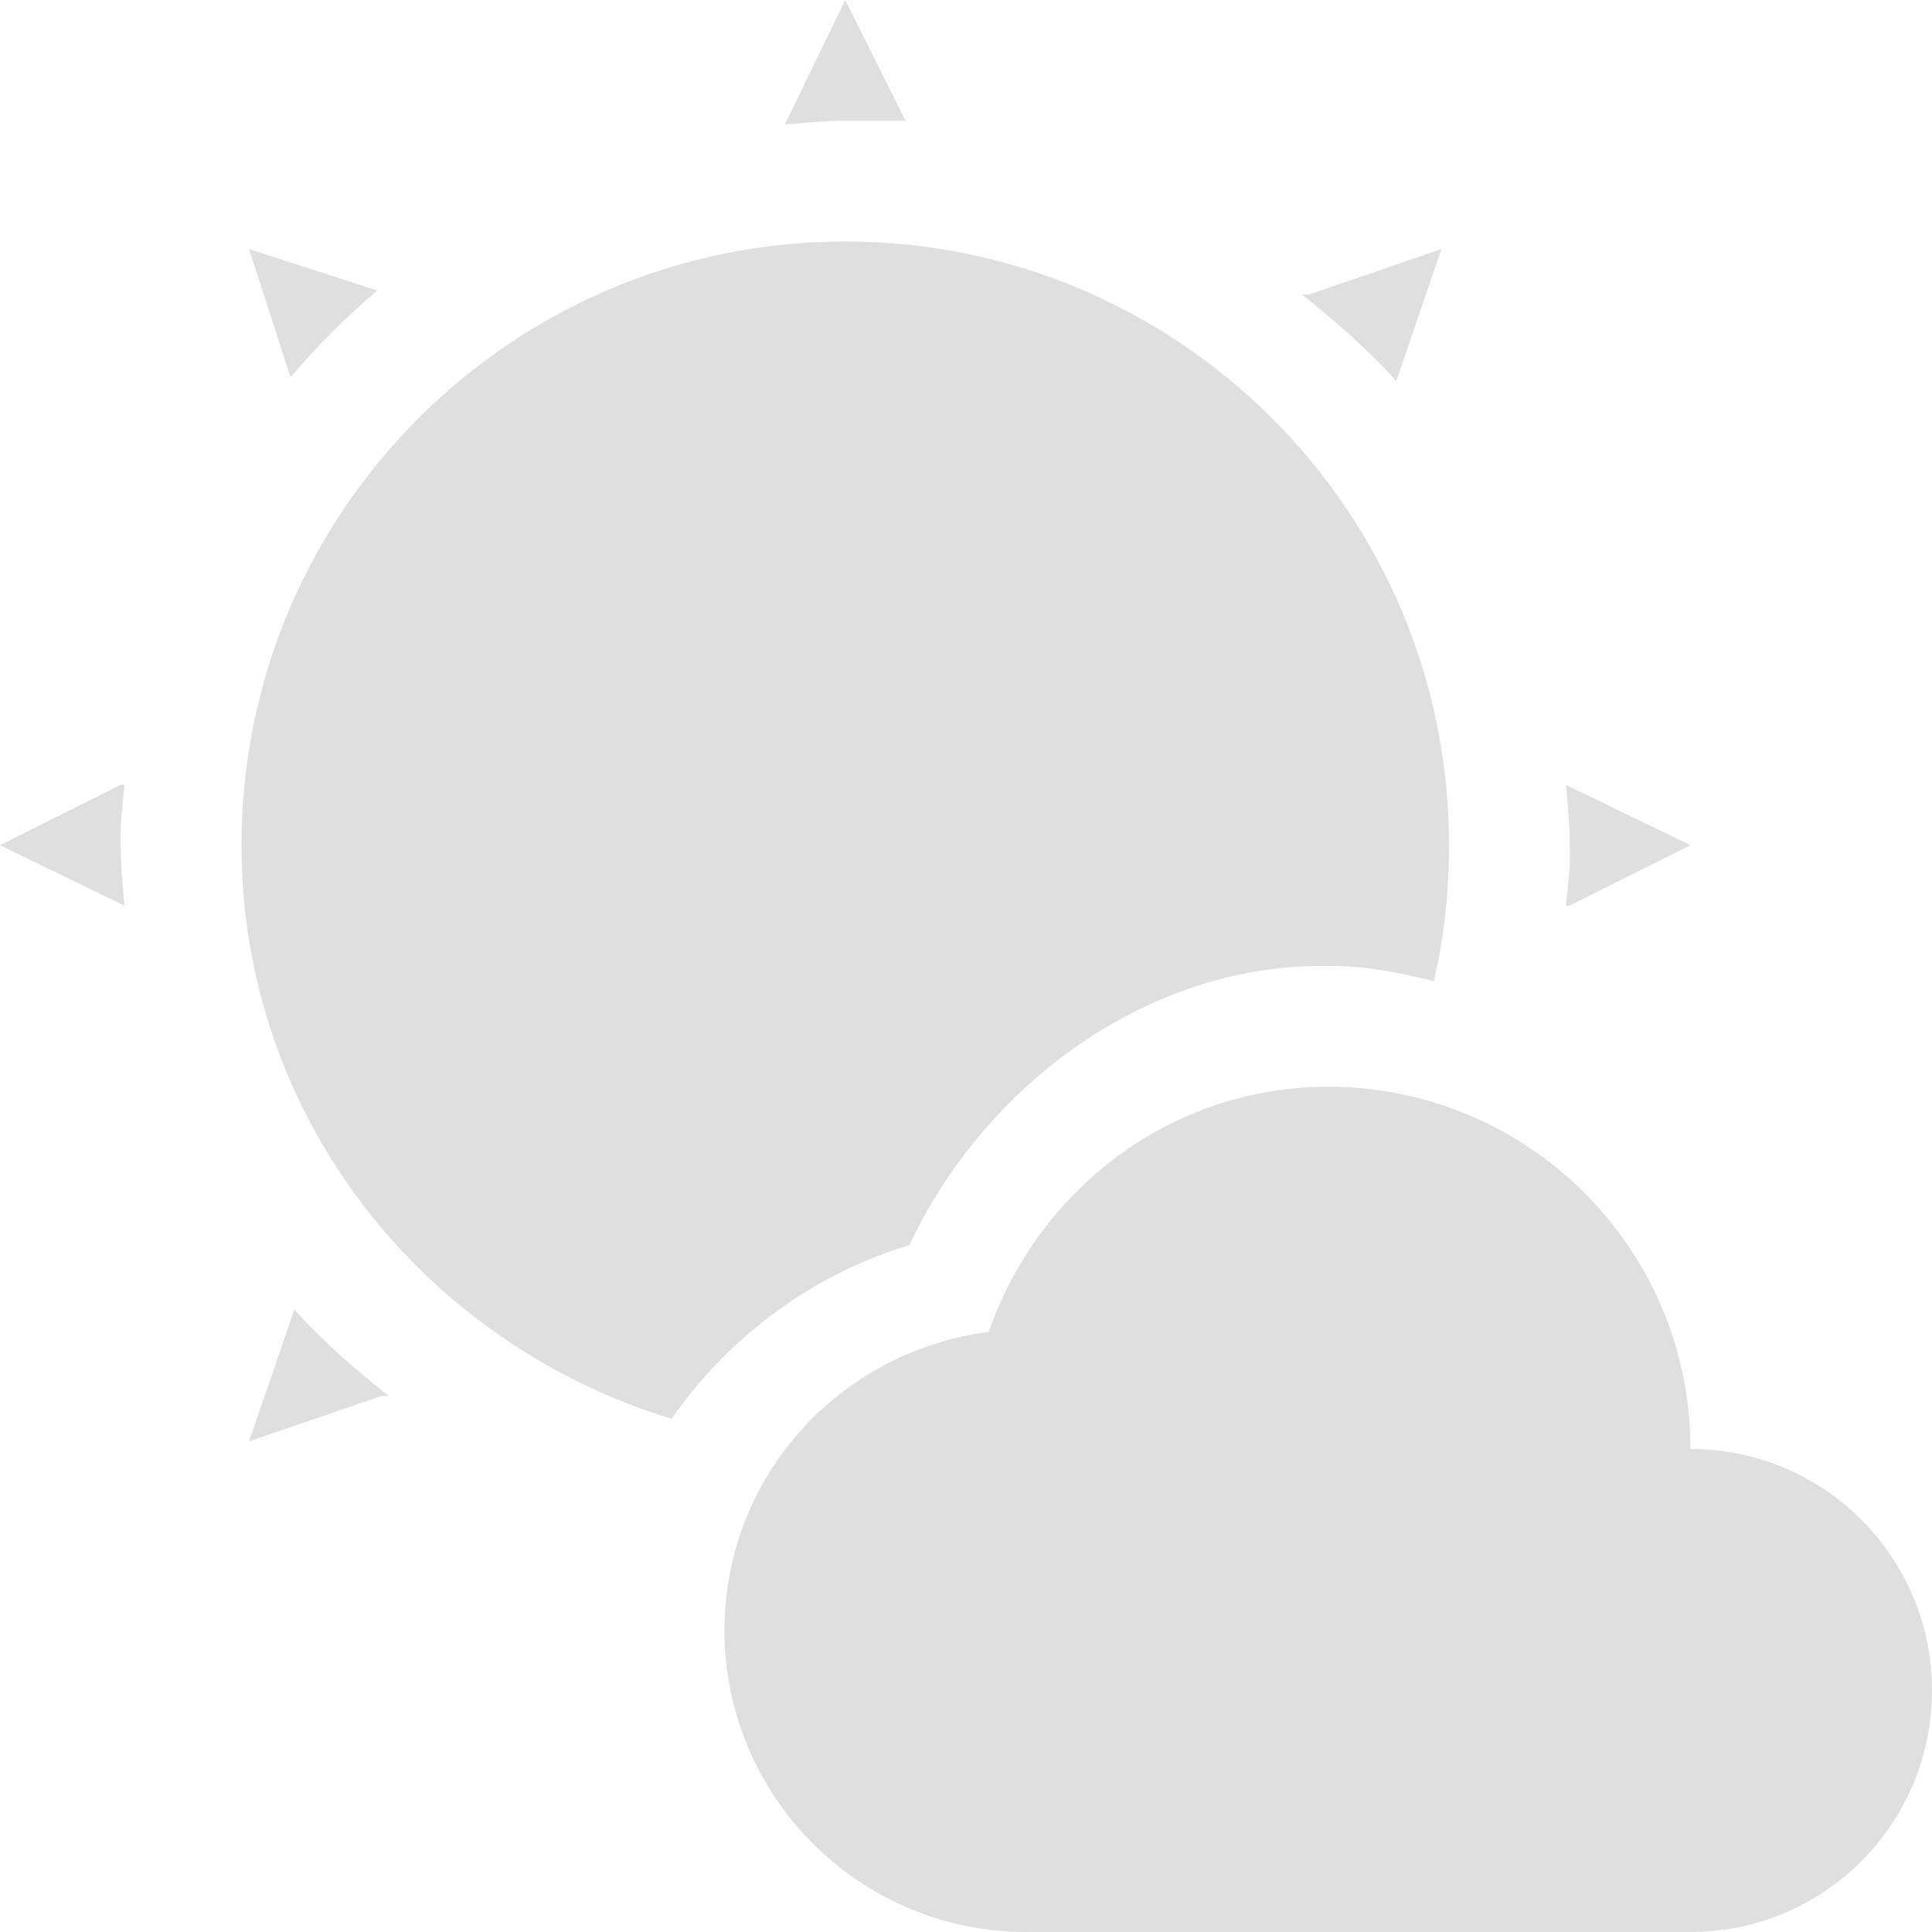
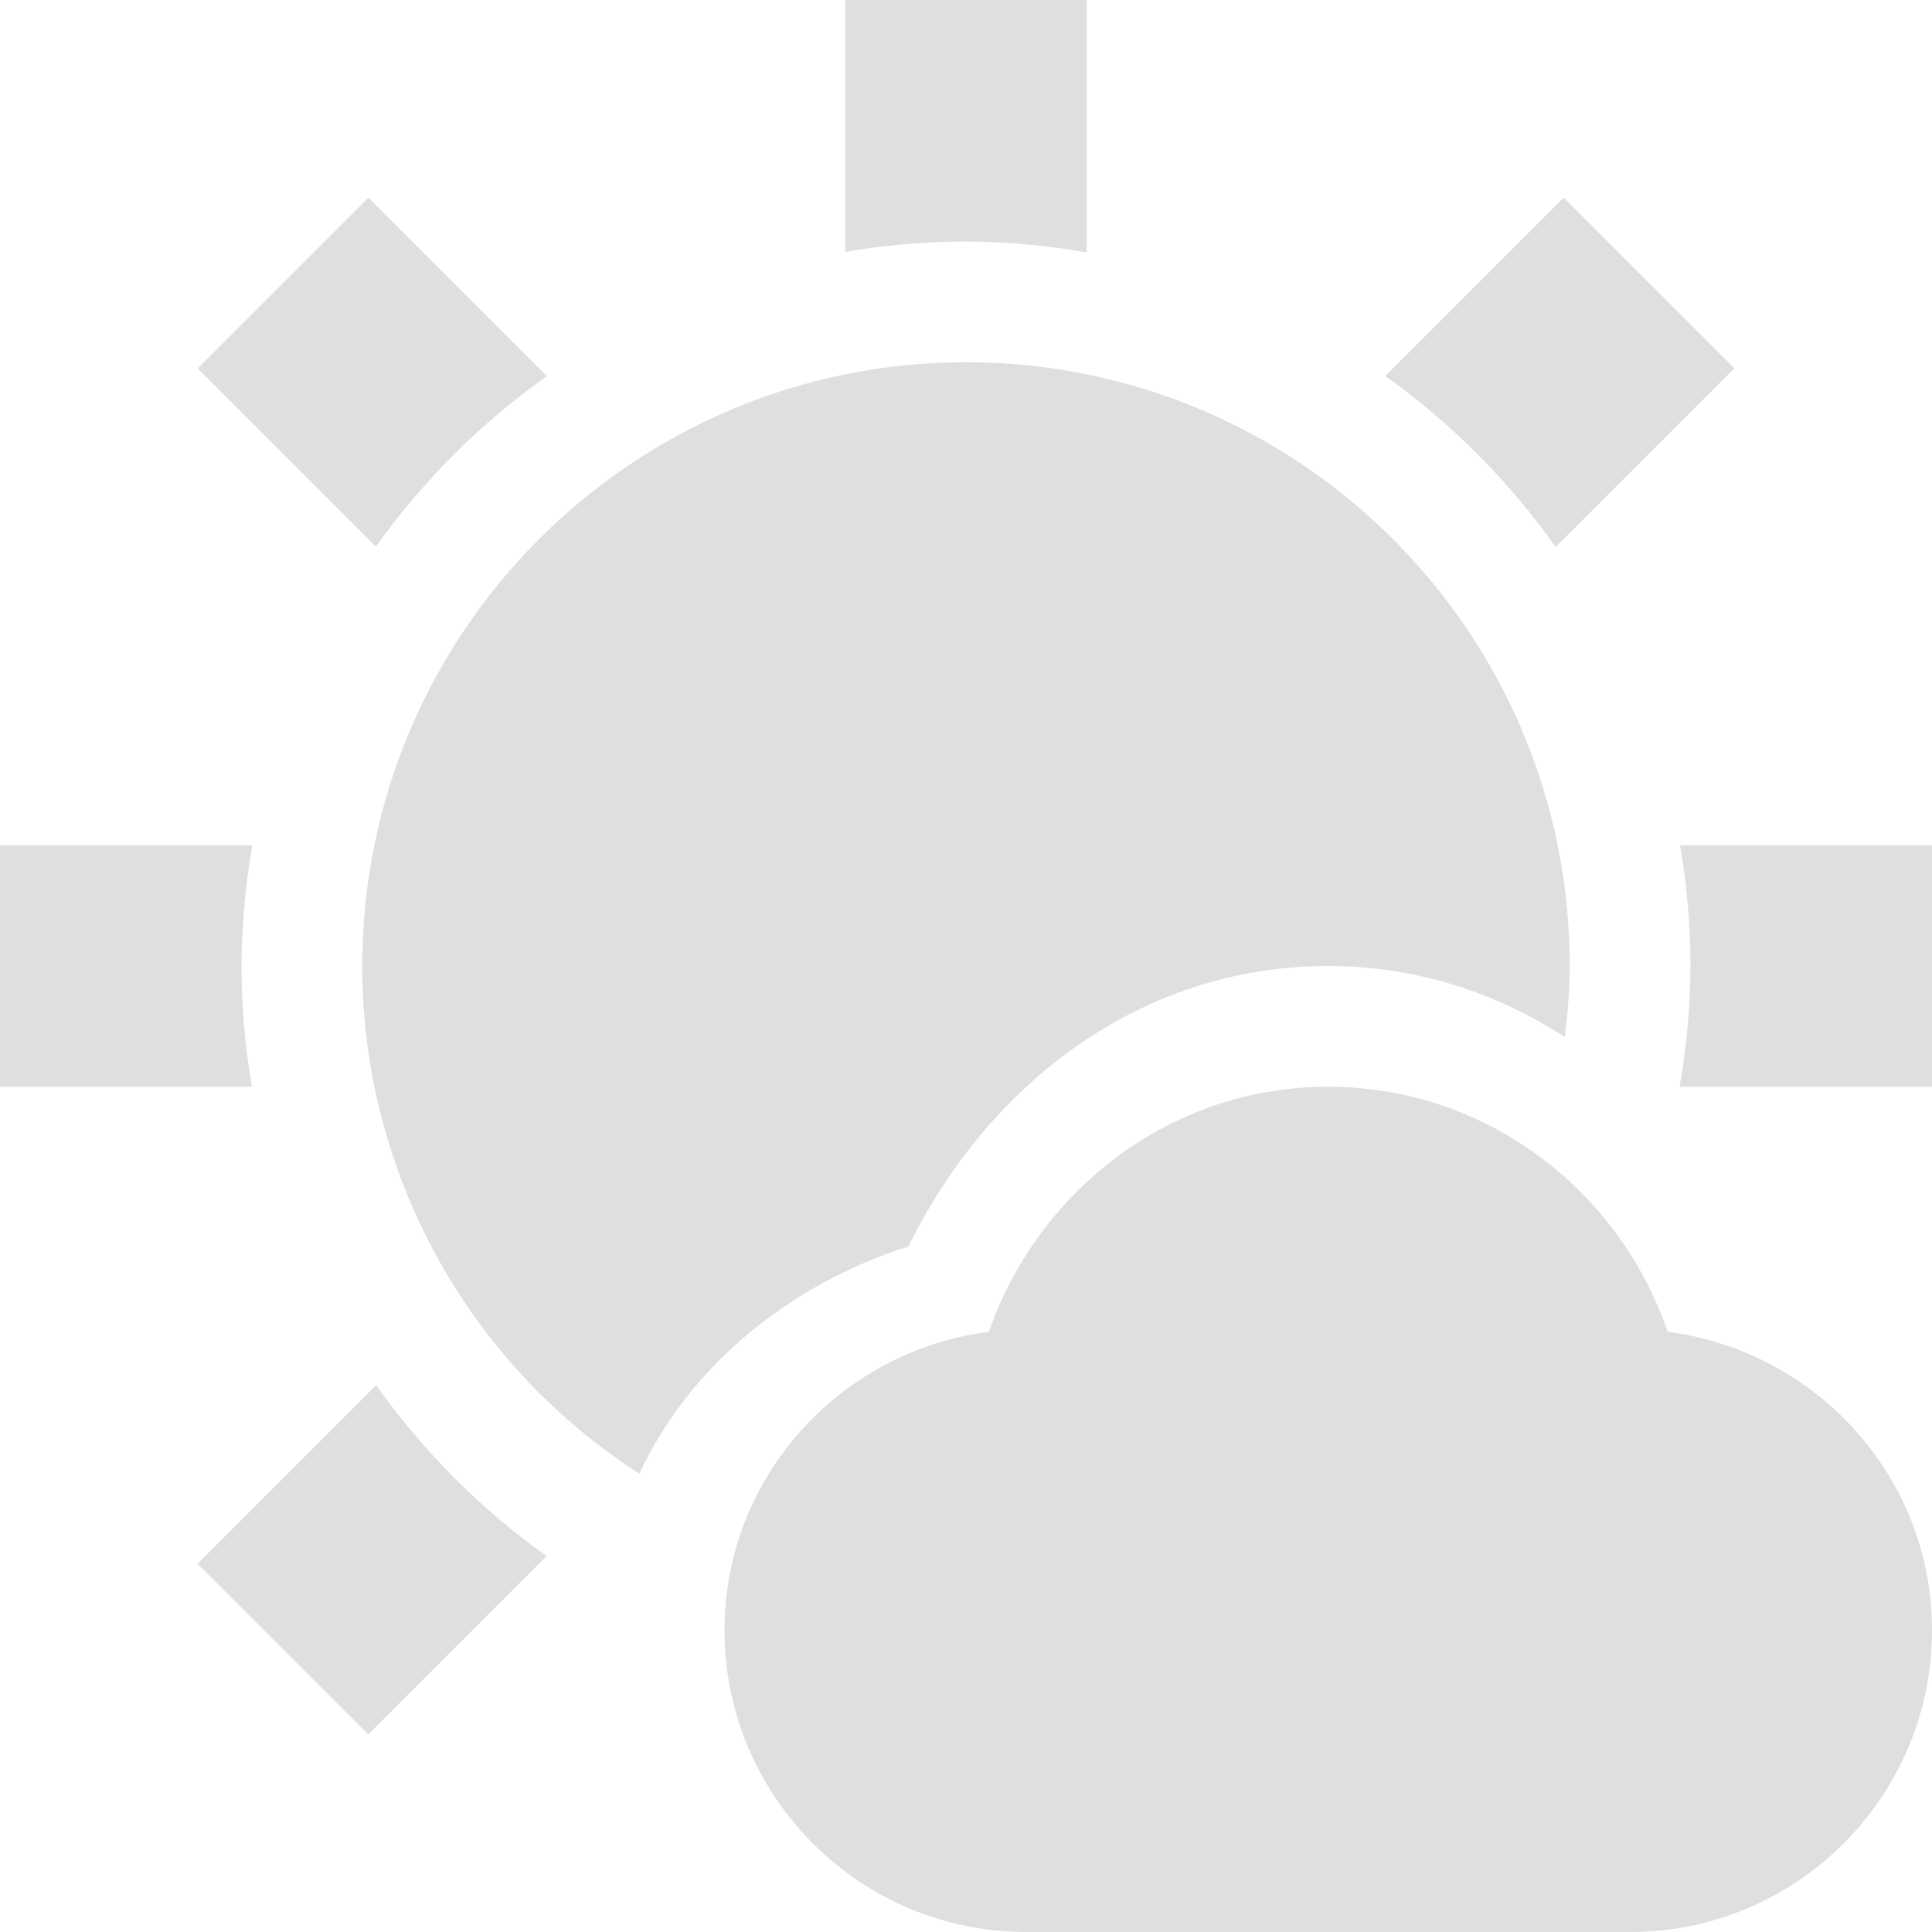
<svg xmlns="http://www.w3.org/2000/svg" width="16" height="16" version="1.1">
  <defs>
    <style id="current-color-scheme" type="text/css">
   .ColorScheme-Text { color:#dfdfdf; } .ColorScheme-Highlight { color:#4285f4; }
  </style>
  </defs>
-   <path style="fill:currentColor" class="ColorScheme-Text" d="M 7,0 6.5,1.031 C 6.662,1.018 6.835,1 7,1 H 7.5 Z M 7,2 C 4.239,2 2,4.239 2,7 2,9.254 3.513,11.126 5.562,11.75 6.031,11.072 6.742,10.545 7.531,10.312 8.151,8.99 9.506,7.974 11,8 11.304,7.995 11.587,8.056 11.875,8.125 11.96,7.761 12,7.39 12,7 12,4.239 9.761,2 7,2 Z M 2.062,2.062 2.406,3.125 C 2.625,2.866 2.866,2.625 3.125,2.406 Z M 11.938,2.062 10.844,2.438 H 10.781 C 10.92,2.549 11.056,2.663 11.188,2.781 11.319,2.9 11.445,3.023 11.563,3.156 Z M 1,6.5 0,7 1.031,7.5 C 1.016,7.331 1,7.174 1,7 1,6.973 0.998,6.916 1,6.844 1.006,6.728 1.022,6.612 1.031,6.5 Z M 12.969,6.5 C 12.984,6.669 13,6.826 13,7 13,7.027 13.002,7.084 13,7.156 12.994,7.272 12.978,7.388 12.969,7.5 H 13 L 14,7 Z M 11,9 C 9.688,9 8.595,9.858 8.188,11.031 6.957,11.187 6,12.227 6,13.5 6,14.881 7.119,16 8.5,16 H 14 C 15.105,16 16,15.104 16,14 16,12.895 15.105,12 14,12 14,10.343 12.657,9 11,9 Z M 2.438,10.844 2.062,11.937 3.156,11.562 H 3.219 C 3.08,11.451 2.944,11.337 2.812,11.219 2.681,11.1 2.554,10.977 2.438,10.844 Z" />
+   <path style="fill:currentColor" class="ColorScheme-Text" d="m 7,1e-7 v 2.086 a 6,6 0 0 1 1,-0.086 6,6 0 0 1 1,0.09 V -6.9e-6 Z M 3.051,1.637 1.637,3.051 3.113,4.527 A 6,6 0 0 1 4.529,3.115 Z m 9.898,0 -1.477,1.477 a 6,6 0 0 1 1.412,1.416 L 14.363,3.051 Z M 8,3 A 5,5 0 0 0 3,8 5,5 0 0 0 5.295,12.205 c 0.418,-0.899 1.247,-1.568 2.229,-1.883 C 8.17,9.002 9.423,8 11,8 c 0.733,0 1.394,0.223 1.959,0.588 A 5,5 0 0 0 13,8 5,5 0 0 0 8,3 Z M -2.75e-6,7 V 9 H 2.086 a 6,6 0 0 1 -0.086,-1 6,6 0 0 1 0.09,-1 z M 13.914,7 a 6,6 0 0 1 0.086,1 6,6 0 0 1 -0.09,1 h 2.09 V 7 Z M 11,9 C 9.69,9 8.599,9.859 8.189,11.029 6.959,11.189 6,12.23 6,13.5 c 0,1.38 1.12,2.5 2.5,2.5 h 5 c 1.38,0 2.5,-1.12 2.5,-2.5 0,-1.27 -0.959,-2.311 -2.189,-2.471 C 13.411,9.859 12.31,9 11,9 Z m -7.885,2.471 -1.479,1.479 1.414,1.414 1.477,-1.477 a 6,6 0 0 1 -1.412,-1.416 z" />
</svg>
